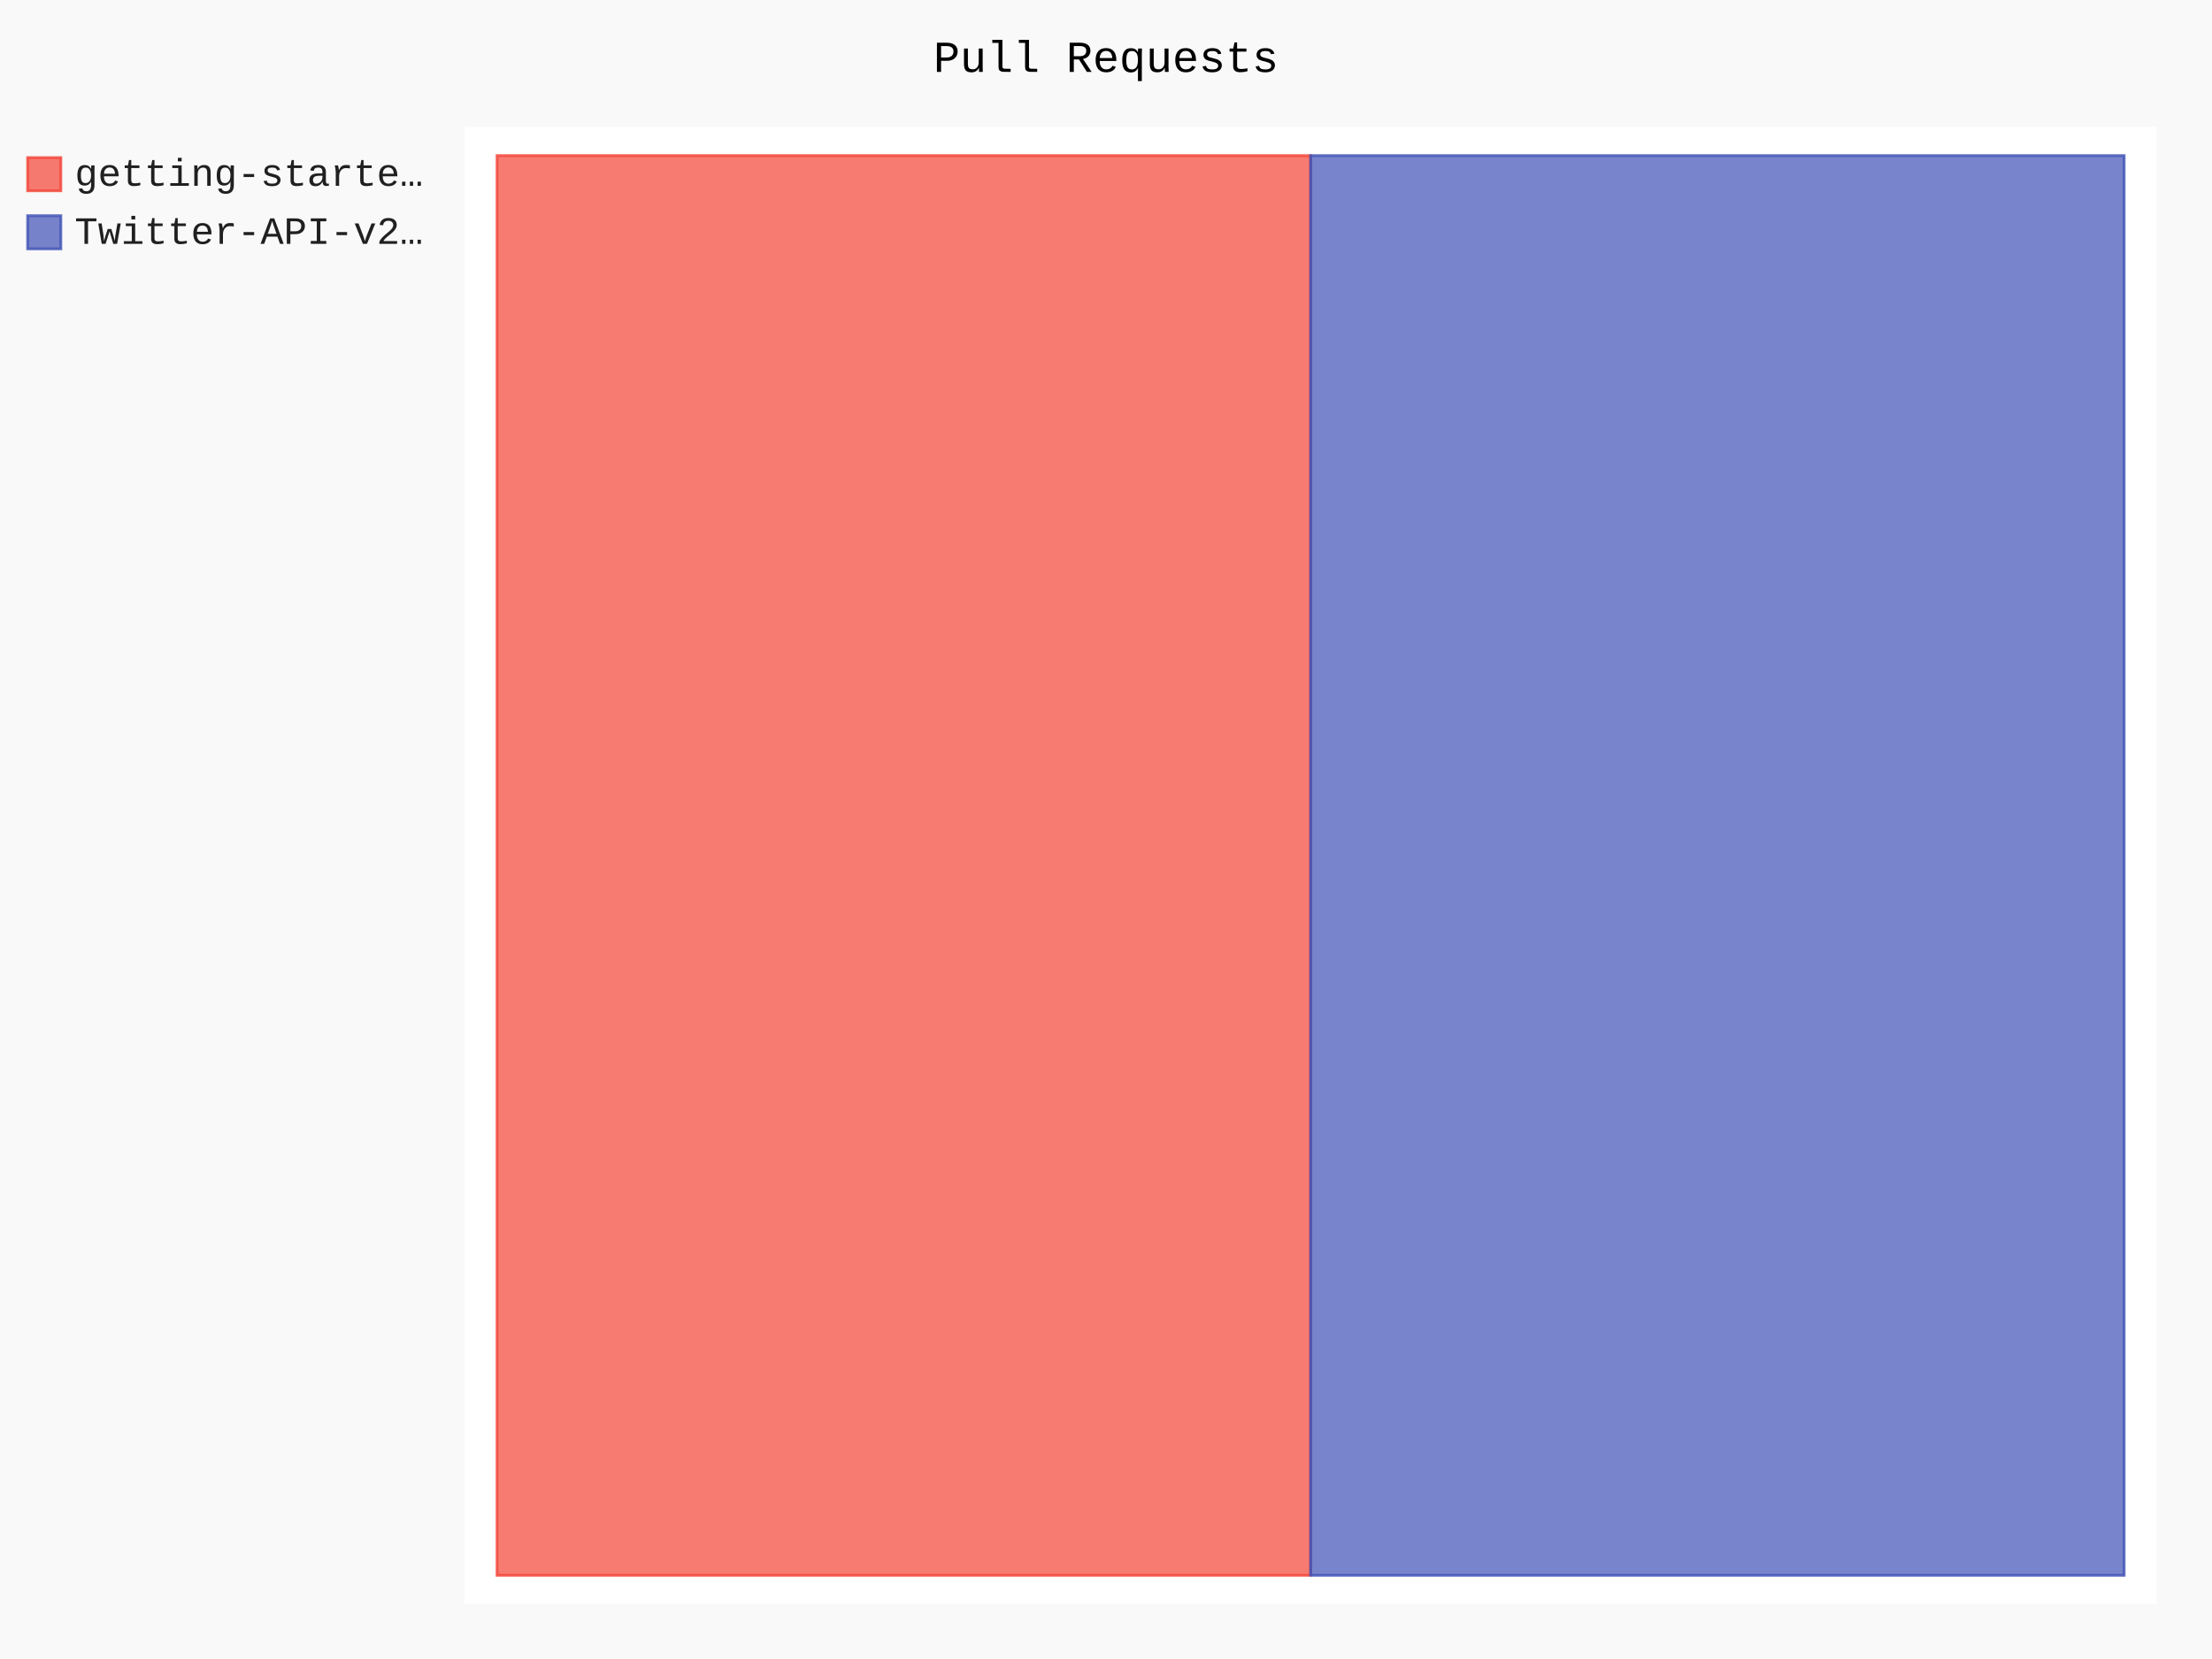
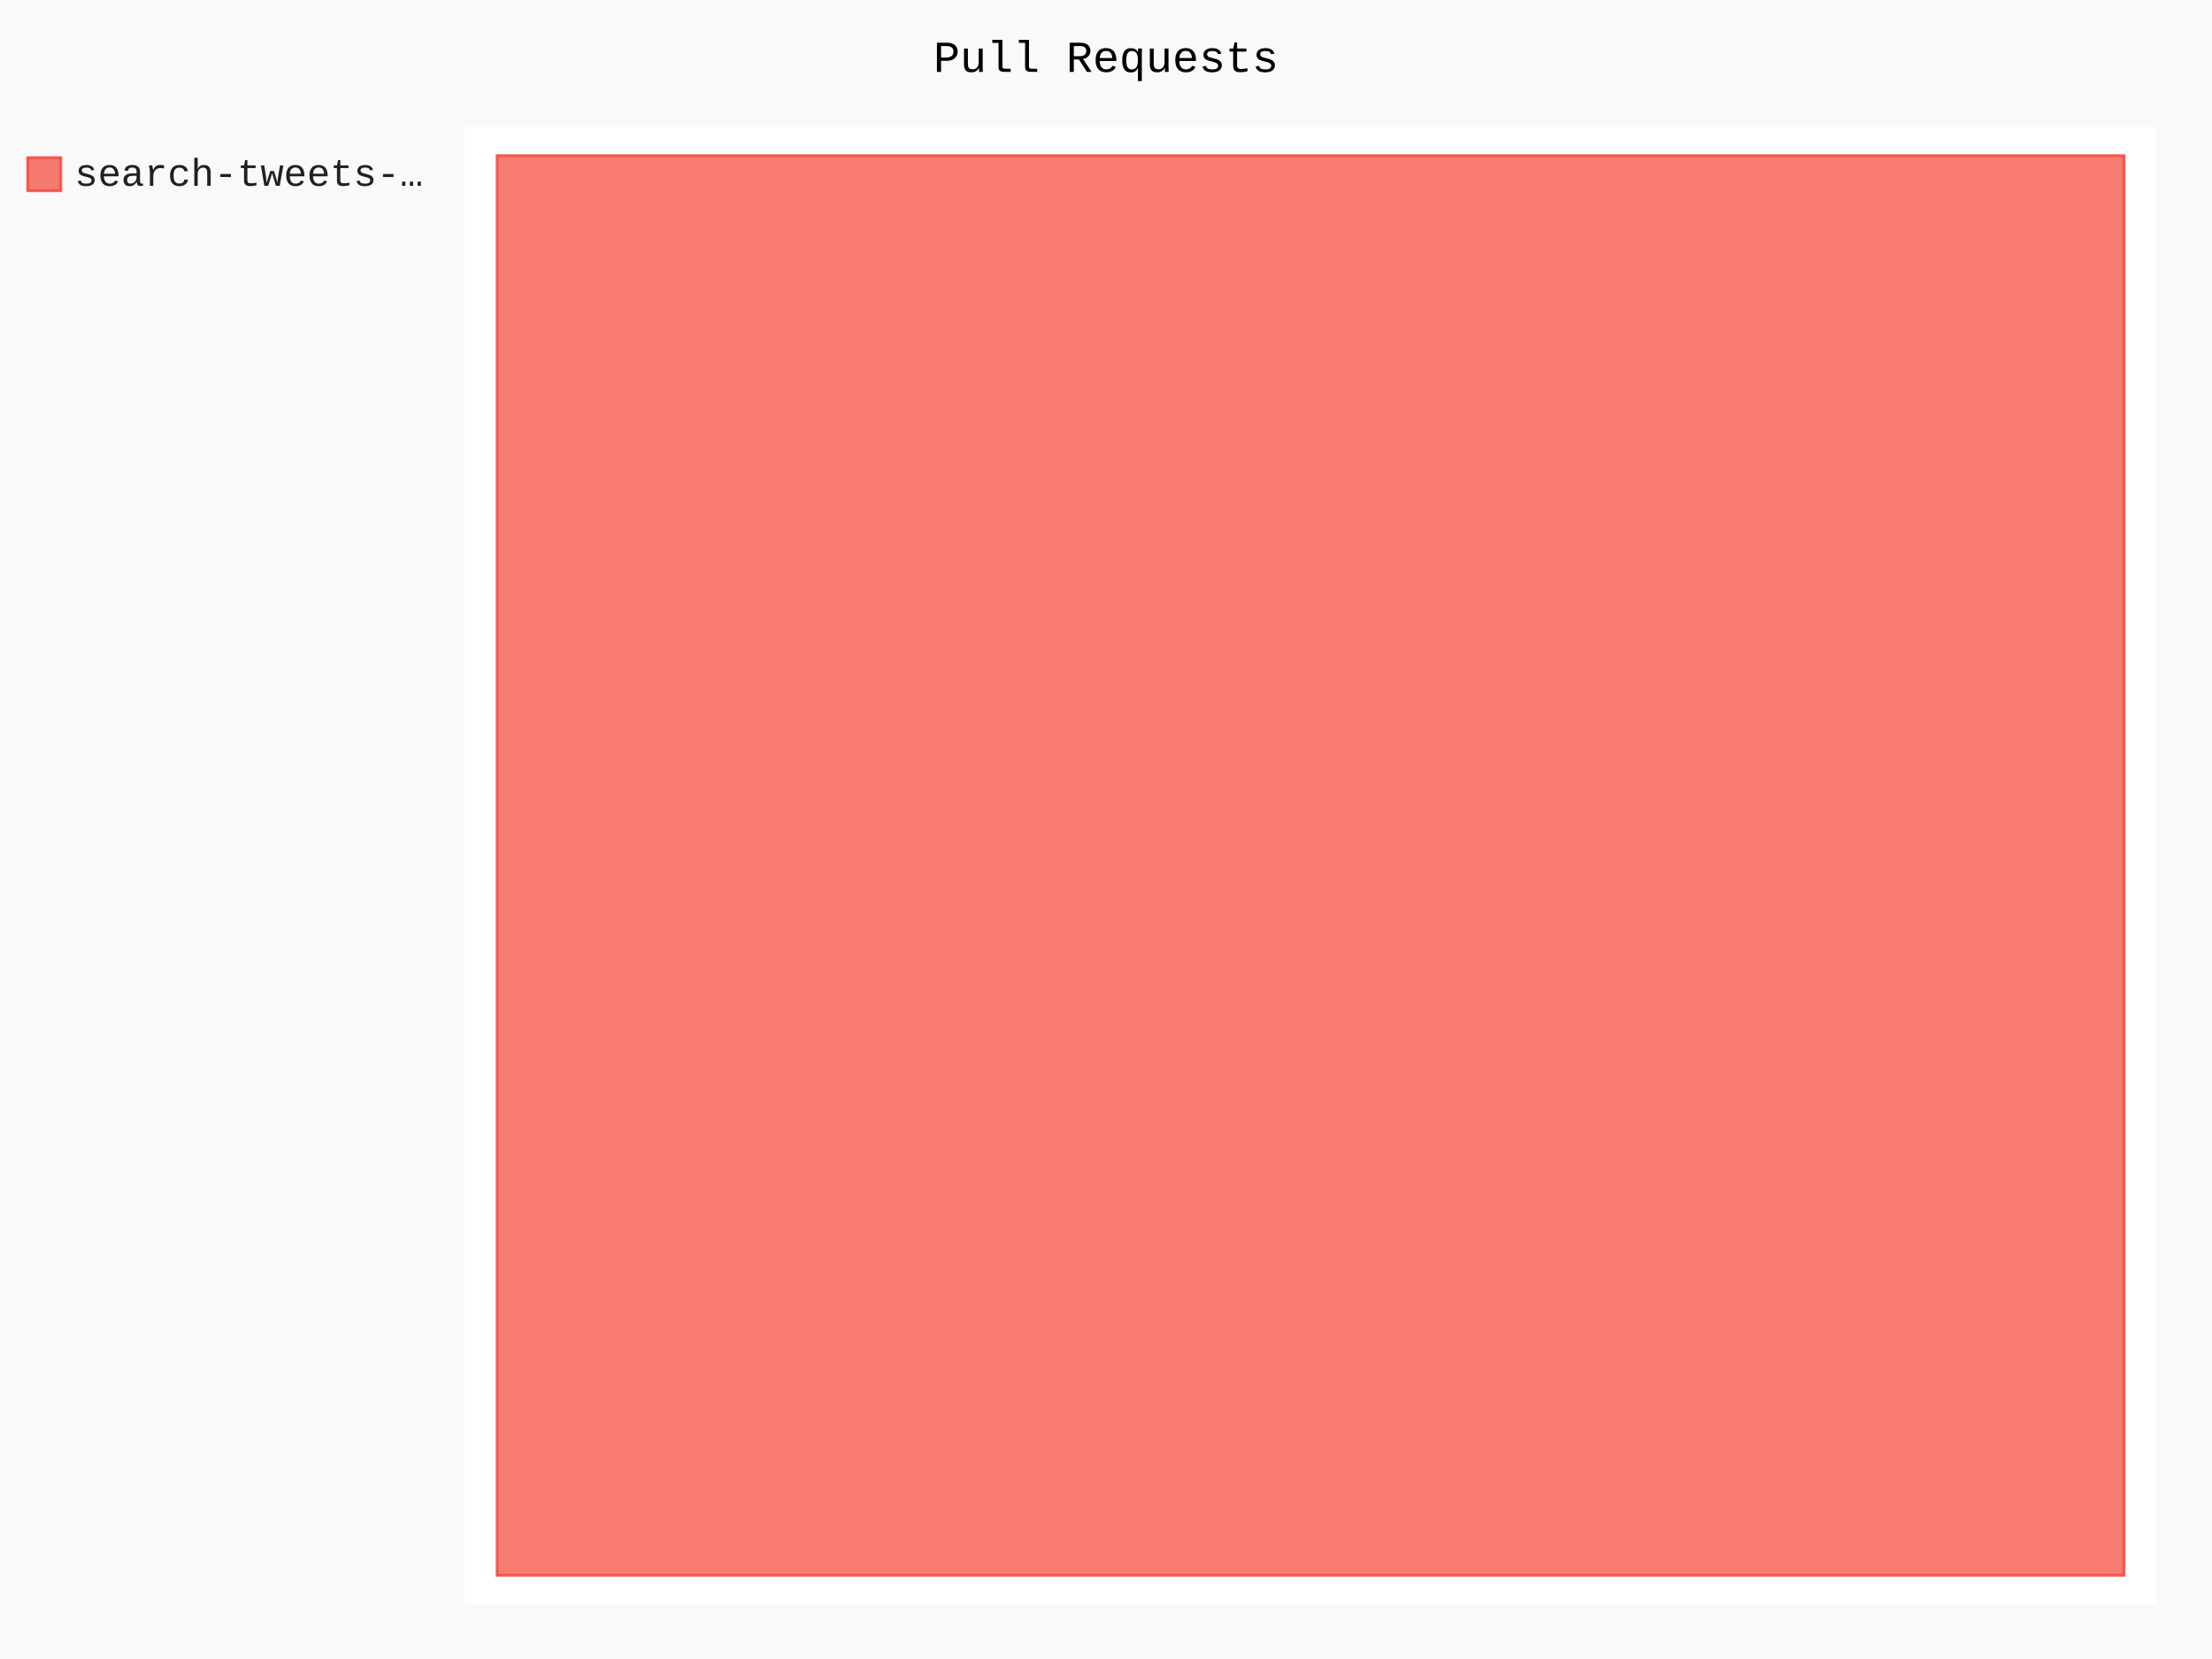
- <svg xmlns="http://www.w3.org/2000/svg" id="chart-97ee9d44-517c-45f4-a933-0f729778a940" class="pygal-chart" viewBox="0 0 800 600">
+ <svg xmlns="http://www.w3.org/2000/svg" id="chart-bd4b9671-cc77-4295-9a4a-519073328c4f" class="pygal-chart" viewBox="0 0 800 600">
  <defs>
-     <style type="text/css">#chart-97ee9d44-517c-45f4-a933-0f729778a940{-webkit-user-select:none;-webkit-font-smoothing:antialiased;font-family:Consolas,"Liberation Mono",Menlo,Courier,monospace}#chart-97ee9d44-517c-45f4-a933-0f729778a940 .title{font-family:Consolas,"Liberation Mono",Menlo,Courier,monospace;font-size:16px}#chart-97ee9d44-517c-45f4-a933-0f729778a940 .legends .legend text{font-family:Consolas,"Liberation Mono",Menlo,Courier,monospace;font-size:14px}#chart-97ee9d44-517c-45f4-a933-0f729778a940 .axis text{font-family:Consolas,"Liberation Mono",Menlo,Courier,monospace;font-size:10px}#chart-97ee9d44-517c-45f4-a933-0f729778a940 .axis text.major{font-family:Consolas,"Liberation Mono",Menlo,Courier,monospace;font-size:10px}#chart-97ee9d44-517c-45f4-a933-0f729778a940 .text-overlay text.value{font-family:Consolas,"Liberation Mono",Menlo,Courier,monospace;font-size:16px}#chart-97ee9d44-517c-45f4-a933-0f729778a940 .text-overlay text.label{font-family:Consolas,"Liberation Mono",Menlo,Courier,monospace;font-size:10px}#chart-97ee9d44-517c-45f4-a933-0f729778a940 .tooltip{font-family:Consolas,"Liberation Mono",Menlo,Courier,monospace;font-size:14px}#chart-97ee9d44-517c-45f4-a933-0f729778a940 text.no_data{font-family:Consolas,"Liberation Mono",Menlo,Courier,monospace;font-size:64px}
- #chart-97ee9d44-517c-45f4-a933-0f729778a940{background-color:rgba(249,249,249,1)}#chart-97ee9d44-517c-45f4-a933-0f729778a940 path,#chart-97ee9d44-517c-45f4-a933-0f729778a940 line,#chart-97ee9d44-517c-45f4-a933-0f729778a940 rect,#chart-97ee9d44-517c-45f4-a933-0f729778a940 circle{-webkit-transition:150ms;-moz-transition:150ms;transition:150ms}#chart-97ee9d44-517c-45f4-a933-0f729778a940 .graph &gt; .background{fill:rgba(249,249,249,1)}#chart-97ee9d44-517c-45f4-a933-0f729778a940 .plot &gt; .background{fill:rgba(255,255,255,1)}#chart-97ee9d44-517c-45f4-a933-0f729778a940 .graph{fill:rgba(0,0,0,.87)}#chart-97ee9d44-517c-45f4-a933-0f729778a940 text.no_data{fill:rgba(0,0,0,1)}#chart-97ee9d44-517c-45f4-a933-0f729778a940 .title{fill:rgba(0,0,0,1)}#chart-97ee9d44-517c-45f4-a933-0f729778a940 .legends .legend text{fill:rgba(0,0,0,.87)}#chart-97ee9d44-517c-45f4-a933-0f729778a940 .legends .legend:hover text{fill:rgba(0,0,0,1)}#chart-97ee9d44-517c-45f4-a933-0f729778a940 .axis .line{stroke:rgba(0,0,0,1)}#chart-97ee9d44-517c-45f4-a933-0f729778a940 .axis .guide.line{stroke:rgba(0,0,0,.54)}#chart-97ee9d44-517c-45f4-a933-0f729778a940 .axis .major.line{stroke:rgba(0,0,0,.87)}#chart-97ee9d44-517c-45f4-a933-0f729778a940 .axis text.major{fill:rgba(0,0,0,1)}#chart-97ee9d44-517c-45f4-a933-0f729778a940 .axis.y .guides:hover .guide.line,#chart-97ee9d44-517c-45f4-a933-0f729778a940 .line-graph .axis.x .guides:hover .guide.line,#chart-97ee9d44-517c-45f4-a933-0f729778a940 .stackedline-graph .axis.x .guides:hover .guide.line,#chart-97ee9d44-517c-45f4-a933-0f729778a940 .xy-graph .axis.x .guides:hover .guide.line{stroke:rgba(0,0,0,1)}#chart-97ee9d44-517c-45f4-a933-0f729778a940 .axis .guides:hover text{fill:rgba(0,0,0,1)}#chart-97ee9d44-517c-45f4-a933-0f729778a940 .reactive{fill-opacity:.7;stroke-opacity:.8}#chart-97ee9d44-517c-45f4-a933-0f729778a940 .ci{stroke:rgba(0,0,0,.87)}#chart-97ee9d44-517c-45f4-a933-0f729778a940 .reactive.active,#chart-97ee9d44-517c-45f4-a933-0f729778a940 .active .reactive{fill-opacity:.8;stroke-opacity:.9;stroke-width:4}#chart-97ee9d44-517c-45f4-a933-0f729778a940 .ci .reactive.active{stroke-width:1.5}#chart-97ee9d44-517c-45f4-a933-0f729778a940 .series text{fill:rgba(0,0,0,1)}#chart-97ee9d44-517c-45f4-a933-0f729778a940 .tooltip rect{fill:rgba(255,255,255,1);stroke:rgba(0,0,0,1);-webkit-transition:opacity 150ms;-moz-transition:opacity 150ms;transition:opacity 150ms}#chart-97ee9d44-517c-45f4-a933-0f729778a940 .tooltip .label{fill:rgba(0,0,0,.87)}#chart-97ee9d44-517c-45f4-a933-0f729778a940 .tooltip .label{fill:rgba(0,0,0,.87)}#chart-97ee9d44-517c-45f4-a933-0f729778a940 .tooltip .legend{font-size:.8em;fill:rgba(0,0,0,.54)}#chart-97ee9d44-517c-45f4-a933-0f729778a940 .tooltip .x_label{font-size:.6em;fill:rgba(0,0,0,1)}#chart-97ee9d44-517c-45f4-a933-0f729778a940 .tooltip .xlink{font-size:.5em;text-decoration:underline}#chart-97ee9d44-517c-45f4-a933-0f729778a940 .tooltip .value{font-size:1.5em}#chart-97ee9d44-517c-45f4-a933-0f729778a940 .bound{font-size:.5em}#chart-97ee9d44-517c-45f4-a933-0f729778a940 .max-value{font-size:.75em;fill:rgba(0,0,0,.54)}#chart-97ee9d44-517c-45f4-a933-0f729778a940 .map-element{fill:rgba(255,255,255,1);stroke:rgba(0,0,0,.54) !important}#chart-97ee9d44-517c-45f4-a933-0f729778a940 .map-element .reactive{fill-opacity:inherit;stroke-opacity:inherit}#chart-97ee9d44-517c-45f4-a933-0f729778a940 .color-0,#chart-97ee9d44-517c-45f4-a933-0f729778a940 .color-0 a:visited{stroke:#F44336;fill:#F44336}#chart-97ee9d44-517c-45f4-a933-0f729778a940 .color-1,#chart-97ee9d44-517c-45f4-a933-0f729778a940 .color-1 a:visited{stroke:#3F51B5;fill:#3F51B5}#chart-97ee9d44-517c-45f4-a933-0f729778a940 .text-overlay .color-0 text{fill:black}#chart-97ee9d44-517c-45f4-a933-0f729778a940 .text-overlay .color-1 text{fill:black}
- #chart-97ee9d44-517c-45f4-a933-0f729778a940 text.no_data{text-anchor:middle}#chart-97ee9d44-517c-45f4-a933-0f729778a940 .guide.line{fill:none}#chart-97ee9d44-517c-45f4-a933-0f729778a940 .centered{text-anchor:middle}#chart-97ee9d44-517c-45f4-a933-0f729778a940 .title{text-anchor:middle}#chart-97ee9d44-517c-45f4-a933-0f729778a940 .legends .legend text{fill-opacity:1}#chart-97ee9d44-517c-45f4-a933-0f729778a940 .axis.x text{text-anchor:middle}#chart-97ee9d44-517c-45f4-a933-0f729778a940 .axis.x:not(.web) text[transform]{text-anchor:start}#chart-97ee9d44-517c-45f4-a933-0f729778a940 .axis.x:not(.web) text[transform].backwards{text-anchor:end}#chart-97ee9d44-517c-45f4-a933-0f729778a940 .axis.y text{text-anchor:end}#chart-97ee9d44-517c-45f4-a933-0f729778a940 .axis.y text[transform].backwards{text-anchor:start}#chart-97ee9d44-517c-45f4-a933-0f729778a940 .axis.y2 text{text-anchor:start}#chart-97ee9d44-517c-45f4-a933-0f729778a940 .axis.y2 text[transform].backwards{text-anchor:end}#chart-97ee9d44-517c-45f4-a933-0f729778a940 .axis .guide.line{stroke-dasharray:4,4}#chart-97ee9d44-517c-45f4-a933-0f729778a940 .axis .major.guide.line{stroke-dasharray:6,6}#chart-97ee9d44-517c-45f4-a933-0f729778a940 .horizontal .axis.y .guide.line,#chart-97ee9d44-517c-45f4-a933-0f729778a940 .horizontal .axis.y2 .guide.line,#chart-97ee9d44-517c-45f4-a933-0f729778a940 .vertical .axis.x .guide.line{opacity:0}#chart-97ee9d44-517c-45f4-a933-0f729778a940 .horizontal .axis.always_show .guide.line,#chart-97ee9d44-517c-45f4-a933-0f729778a940 .vertical .axis.always_show .guide.line{opacity:1 !important}#chart-97ee9d44-517c-45f4-a933-0f729778a940 .axis.y .guides:hover .guide.line,#chart-97ee9d44-517c-45f4-a933-0f729778a940 .axis.y2 .guides:hover .guide.line,#chart-97ee9d44-517c-45f4-a933-0f729778a940 .axis.x .guides:hover .guide.line{opacity:1}#chart-97ee9d44-517c-45f4-a933-0f729778a940 .axis .guides:hover text{opacity:1}#chart-97ee9d44-517c-45f4-a933-0f729778a940 .nofill{fill:none}#chart-97ee9d44-517c-45f4-a933-0f729778a940 .subtle-fill{fill-opacity:.2}#chart-97ee9d44-517c-45f4-a933-0f729778a940 .dot{stroke-width:1px;fill-opacity:1}#chart-97ee9d44-517c-45f4-a933-0f729778a940 .dot.active{stroke-width:5px}#chart-97ee9d44-517c-45f4-a933-0f729778a940 .dot.negative{fill:transparent}#chart-97ee9d44-517c-45f4-a933-0f729778a940 text,#chart-97ee9d44-517c-45f4-a933-0f729778a940 tspan{stroke:none !important}#chart-97ee9d44-517c-45f4-a933-0f729778a940 .series text.active{opacity:1}#chart-97ee9d44-517c-45f4-a933-0f729778a940 .tooltip rect{fill-opacity:.95;stroke-width:.5}#chart-97ee9d44-517c-45f4-a933-0f729778a940 .tooltip text{fill-opacity:1}#chart-97ee9d44-517c-45f4-a933-0f729778a940 .showable{visibility:hidden}#chart-97ee9d44-517c-45f4-a933-0f729778a940 .showable.shown{visibility:visible}#chart-97ee9d44-517c-45f4-a933-0f729778a940 .gauge-background{fill:rgba(229,229,229,1);stroke:none}#chart-97ee9d44-517c-45f4-a933-0f729778a940 .bg-lines{stroke:rgba(249,249,249,1);stroke-width:2px}</style>
+     <style type="text/css">#chart-bd4b9671-cc77-4295-9a4a-519073328c4f{-webkit-user-select:none;-webkit-font-smoothing:antialiased;font-family:Consolas,"Liberation Mono",Menlo,Courier,monospace}#chart-bd4b9671-cc77-4295-9a4a-519073328c4f .title{font-family:Consolas,"Liberation Mono",Menlo,Courier,monospace;font-size:16px}#chart-bd4b9671-cc77-4295-9a4a-519073328c4f .legends .legend text{font-family:Consolas,"Liberation Mono",Menlo,Courier,monospace;font-size:14px}#chart-bd4b9671-cc77-4295-9a4a-519073328c4f .axis text{font-family:Consolas,"Liberation Mono",Menlo,Courier,monospace;font-size:10px}#chart-bd4b9671-cc77-4295-9a4a-519073328c4f .axis text.major{font-family:Consolas,"Liberation Mono",Menlo,Courier,monospace;font-size:10px}#chart-bd4b9671-cc77-4295-9a4a-519073328c4f .text-overlay text.value{font-family:Consolas,"Liberation Mono",Menlo,Courier,monospace;font-size:16px}#chart-bd4b9671-cc77-4295-9a4a-519073328c4f .text-overlay text.label{font-family:Consolas,"Liberation Mono",Menlo,Courier,monospace;font-size:10px}#chart-bd4b9671-cc77-4295-9a4a-519073328c4f .tooltip{font-family:Consolas,"Liberation Mono",Menlo,Courier,monospace;font-size:14px}#chart-bd4b9671-cc77-4295-9a4a-519073328c4f text.no_data{font-family:Consolas,"Liberation Mono",Menlo,Courier,monospace;font-size:64px}
+ #chart-bd4b9671-cc77-4295-9a4a-519073328c4f{background-color:rgba(249,249,249,1)}#chart-bd4b9671-cc77-4295-9a4a-519073328c4f path,#chart-bd4b9671-cc77-4295-9a4a-519073328c4f line,#chart-bd4b9671-cc77-4295-9a4a-519073328c4f rect,#chart-bd4b9671-cc77-4295-9a4a-519073328c4f circle{-webkit-transition:150ms;-moz-transition:150ms;transition:150ms}#chart-bd4b9671-cc77-4295-9a4a-519073328c4f .graph &gt; .background{fill:rgba(249,249,249,1)}#chart-bd4b9671-cc77-4295-9a4a-519073328c4f .plot &gt; .background{fill:rgba(255,255,255,1)}#chart-bd4b9671-cc77-4295-9a4a-519073328c4f .graph{fill:rgba(0,0,0,.87)}#chart-bd4b9671-cc77-4295-9a4a-519073328c4f text.no_data{fill:rgba(0,0,0,1)}#chart-bd4b9671-cc77-4295-9a4a-519073328c4f .title{fill:rgba(0,0,0,1)}#chart-bd4b9671-cc77-4295-9a4a-519073328c4f .legends .legend text{fill:rgba(0,0,0,.87)}#chart-bd4b9671-cc77-4295-9a4a-519073328c4f .legends .legend:hover text{fill:rgba(0,0,0,1)}#chart-bd4b9671-cc77-4295-9a4a-519073328c4f .axis .line{stroke:rgba(0,0,0,1)}#chart-bd4b9671-cc77-4295-9a4a-519073328c4f .axis .guide.line{stroke:rgba(0,0,0,.54)}#chart-bd4b9671-cc77-4295-9a4a-519073328c4f .axis .major.line{stroke:rgba(0,0,0,.87)}#chart-bd4b9671-cc77-4295-9a4a-519073328c4f .axis text.major{fill:rgba(0,0,0,1)}#chart-bd4b9671-cc77-4295-9a4a-519073328c4f .axis.y .guides:hover .guide.line,#chart-bd4b9671-cc77-4295-9a4a-519073328c4f .line-graph .axis.x .guides:hover .guide.line,#chart-bd4b9671-cc77-4295-9a4a-519073328c4f .stackedline-graph .axis.x .guides:hover .guide.line,#chart-bd4b9671-cc77-4295-9a4a-519073328c4f .xy-graph .axis.x .guides:hover .guide.line{stroke:rgba(0,0,0,1)}#chart-bd4b9671-cc77-4295-9a4a-519073328c4f .axis .guides:hover text{fill:rgba(0,0,0,1)}#chart-bd4b9671-cc77-4295-9a4a-519073328c4f .reactive{fill-opacity:.7;stroke-opacity:.8}#chart-bd4b9671-cc77-4295-9a4a-519073328c4f .ci{stroke:rgba(0,0,0,.87)}#chart-bd4b9671-cc77-4295-9a4a-519073328c4f .reactive.active,#chart-bd4b9671-cc77-4295-9a4a-519073328c4f .active .reactive{fill-opacity:.8;stroke-opacity:.9;stroke-width:4}#chart-bd4b9671-cc77-4295-9a4a-519073328c4f .ci .reactive.active{stroke-width:1.5}#chart-bd4b9671-cc77-4295-9a4a-519073328c4f .series text{fill:rgba(0,0,0,1)}#chart-bd4b9671-cc77-4295-9a4a-519073328c4f .tooltip rect{fill:rgba(255,255,255,1);stroke:rgba(0,0,0,1);-webkit-transition:opacity 150ms;-moz-transition:opacity 150ms;transition:opacity 150ms}#chart-bd4b9671-cc77-4295-9a4a-519073328c4f .tooltip .label{fill:rgba(0,0,0,.87)}#chart-bd4b9671-cc77-4295-9a4a-519073328c4f .tooltip .label{fill:rgba(0,0,0,.87)}#chart-bd4b9671-cc77-4295-9a4a-519073328c4f .tooltip .legend{font-size:.8em;fill:rgba(0,0,0,.54)}#chart-bd4b9671-cc77-4295-9a4a-519073328c4f .tooltip .x_label{font-size:.6em;fill:rgba(0,0,0,1)}#chart-bd4b9671-cc77-4295-9a4a-519073328c4f .tooltip .xlink{font-size:.5em;text-decoration:underline}#chart-bd4b9671-cc77-4295-9a4a-519073328c4f .tooltip .value{font-size:1.5em}#chart-bd4b9671-cc77-4295-9a4a-519073328c4f .bound{font-size:.5em}#chart-bd4b9671-cc77-4295-9a4a-519073328c4f .max-value{font-size:.75em;fill:rgba(0,0,0,.54)}#chart-bd4b9671-cc77-4295-9a4a-519073328c4f .map-element{fill:rgba(255,255,255,1);stroke:rgba(0,0,0,.54) !important}#chart-bd4b9671-cc77-4295-9a4a-519073328c4f .map-element .reactive{fill-opacity:inherit;stroke-opacity:inherit}#chart-bd4b9671-cc77-4295-9a4a-519073328c4f .color-0,#chart-bd4b9671-cc77-4295-9a4a-519073328c4f .color-0 a:visited{stroke:#F44336;fill:#F44336}#chart-bd4b9671-cc77-4295-9a4a-519073328c4f .text-overlay .color-0 text{fill:black}
+ #chart-bd4b9671-cc77-4295-9a4a-519073328c4f text.no_data{text-anchor:middle}#chart-bd4b9671-cc77-4295-9a4a-519073328c4f .guide.line{fill:none}#chart-bd4b9671-cc77-4295-9a4a-519073328c4f .centered{text-anchor:middle}#chart-bd4b9671-cc77-4295-9a4a-519073328c4f .title{text-anchor:middle}#chart-bd4b9671-cc77-4295-9a4a-519073328c4f .legends .legend text{fill-opacity:1}#chart-bd4b9671-cc77-4295-9a4a-519073328c4f .axis.x text{text-anchor:middle}#chart-bd4b9671-cc77-4295-9a4a-519073328c4f .axis.x:not(.web) text[transform]{text-anchor:start}#chart-bd4b9671-cc77-4295-9a4a-519073328c4f .axis.x:not(.web) text[transform].backwards{text-anchor:end}#chart-bd4b9671-cc77-4295-9a4a-519073328c4f .axis.y text{text-anchor:end}#chart-bd4b9671-cc77-4295-9a4a-519073328c4f .axis.y text[transform].backwards{text-anchor:start}#chart-bd4b9671-cc77-4295-9a4a-519073328c4f .axis.y2 text{text-anchor:start}#chart-bd4b9671-cc77-4295-9a4a-519073328c4f .axis.y2 text[transform].backwards{text-anchor:end}#chart-bd4b9671-cc77-4295-9a4a-519073328c4f .axis .guide.line{stroke-dasharray:4,4}#chart-bd4b9671-cc77-4295-9a4a-519073328c4f .axis .major.guide.line{stroke-dasharray:6,6}#chart-bd4b9671-cc77-4295-9a4a-519073328c4f .horizontal .axis.y .guide.line,#chart-bd4b9671-cc77-4295-9a4a-519073328c4f .horizontal .axis.y2 .guide.line,#chart-bd4b9671-cc77-4295-9a4a-519073328c4f .vertical .axis.x .guide.line{opacity:0}#chart-bd4b9671-cc77-4295-9a4a-519073328c4f .horizontal .axis.always_show .guide.line,#chart-bd4b9671-cc77-4295-9a4a-519073328c4f .vertical .axis.always_show .guide.line{opacity:1 !important}#chart-bd4b9671-cc77-4295-9a4a-519073328c4f .axis.y .guides:hover .guide.line,#chart-bd4b9671-cc77-4295-9a4a-519073328c4f .axis.y2 .guides:hover .guide.line,#chart-bd4b9671-cc77-4295-9a4a-519073328c4f .axis.x .guides:hover .guide.line{opacity:1}#chart-bd4b9671-cc77-4295-9a4a-519073328c4f .axis .guides:hover text{opacity:1}#chart-bd4b9671-cc77-4295-9a4a-519073328c4f .nofill{fill:none}#chart-bd4b9671-cc77-4295-9a4a-519073328c4f .subtle-fill{fill-opacity:.2}#chart-bd4b9671-cc77-4295-9a4a-519073328c4f .dot{stroke-width:1px;fill-opacity:1}#chart-bd4b9671-cc77-4295-9a4a-519073328c4f .dot.active{stroke-width:5px}#chart-bd4b9671-cc77-4295-9a4a-519073328c4f .dot.negative{fill:transparent}#chart-bd4b9671-cc77-4295-9a4a-519073328c4f text,#chart-bd4b9671-cc77-4295-9a4a-519073328c4f tspan{stroke:none !important}#chart-bd4b9671-cc77-4295-9a4a-519073328c4f .series text.active{opacity:1}#chart-bd4b9671-cc77-4295-9a4a-519073328c4f .tooltip rect{fill-opacity:.95;stroke-width:.5}#chart-bd4b9671-cc77-4295-9a4a-519073328c4f .tooltip text{fill-opacity:1}#chart-bd4b9671-cc77-4295-9a4a-519073328c4f .showable{visibility:hidden}#chart-bd4b9671-cc77-4295-9a4a-519073328c4f .showable.shown{visibility:visible}#chart-bd4b9671-cc77-4295-9a4a-519073328c4f .gauge-background{fill:rgba(229,229,229,1);stroke:none}#chart-bd4b9671-cc77-4295-9a4a-519073328c4f .bg-lines{stroke:rgba(249,249,249,1);stroke-width:2px}</style>
  </defs>
  <g class="graph treemap-graph vertical">
    <rect x="0" y="0" width="800" height="600" class="background" />
    <g transform="translate(168, 46)" class="plot">
      <rect x="0" y="0" width="612.0" height="534" class="background" />
      <g class="series serie-0 color-0">
        <g class="rects">
          <g class="rect">
-             <rect x="11.769" y="10.269" width="294.231" height="513.462" class="rect reactive tooltip-trigger" />
-           </g>
-         </g>
-       </g>
-       <g class="series serie-1 color-1">
-         <g class="rects">
-           <g class="rect">
-             <rect x="306.0" y="10.269" width="294.231" height="513.462" class="rect reactive tooltip-trigger" />
+             <rect x="11.769" y="10.269" width="588.462" height="513.462" class="rect reactive tooltip-trigger" />
          </g>
        </g>
      </g>
    </g>
    <g class="titles">
      <text x="400.0" y="26" class="title plot_title">Pull Requests</text>
    </g>
    <g transform="translate(168, 46)" class="plot overlay">
      <g class="series serie-0 color-0" />
-       <g class="series serie-1 color-1" />
    </g>
    <g transform="translate(168, 46)" class="plot text-overlay">
      <g class="series serie-0 color-0" />
-       <g class="series serie-1 color-1" />
    </g>
    <g transform="translate(168, 46)" class="plot tooltip-overlay">
      <g transform="translate(0 0)" style="opacity: 0" class="tooltip">
        <rect rx="0" ry="0" width="0" height="0" class="tooltip-box" />
        <g class="text" />
      </g>
    </g>
    <g transform="translate(10, 56)" class="legends">
      <g id="activate-serie-0" class="legend reactive activate-serie">
        <rect x="0.0" y="1.0" width="12" height="12" class="color-0 reactive" />
-         <text x="17.0" y="11.2">getting-starte…</text>
-       </g>
-       <g id="activate-serie-1" class="legend reactive activate-serie">
-         <rect x="0.0" y="22.0" width="12" height="12" class="color-1 reactive" />
-         <text x="17.0" y="32.2">Twitter-API-v2…</text>
+         <text x="17.0" y="11.2">search-tweets-…</text>
      </g>
    </g>
    <g transform="translate(790, 56)" class="legends" />
  </g>
</svg>
